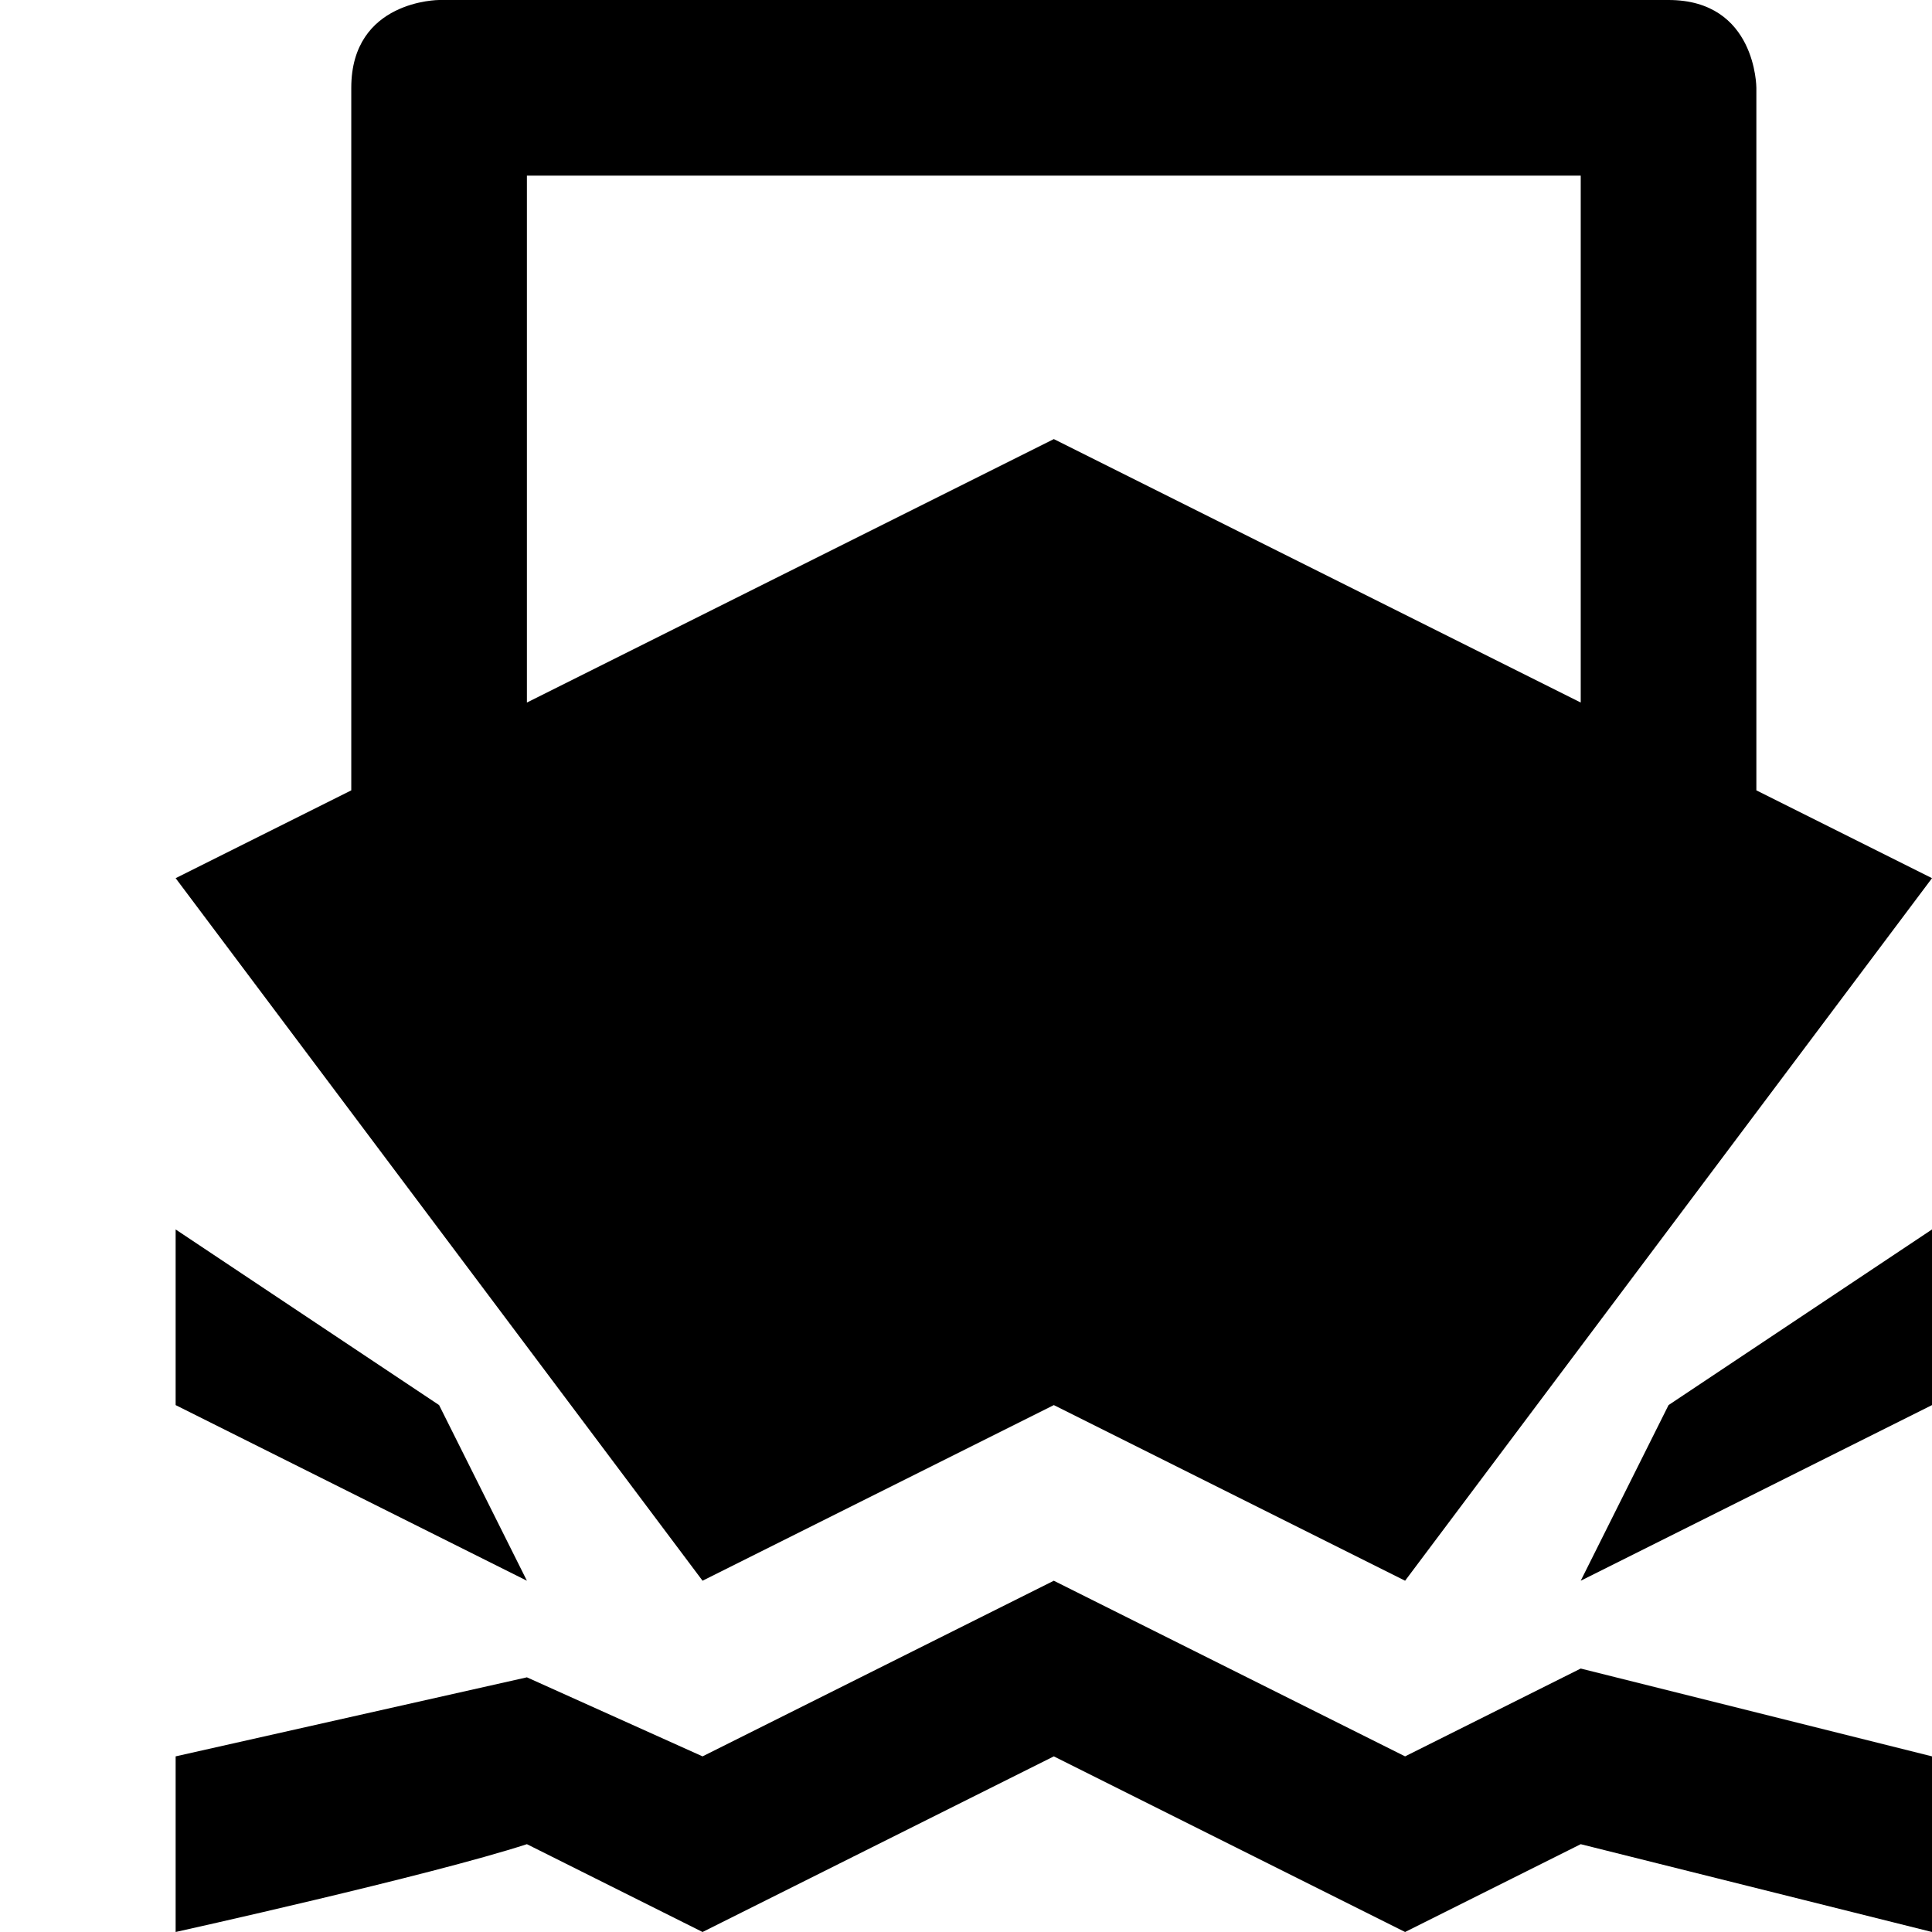
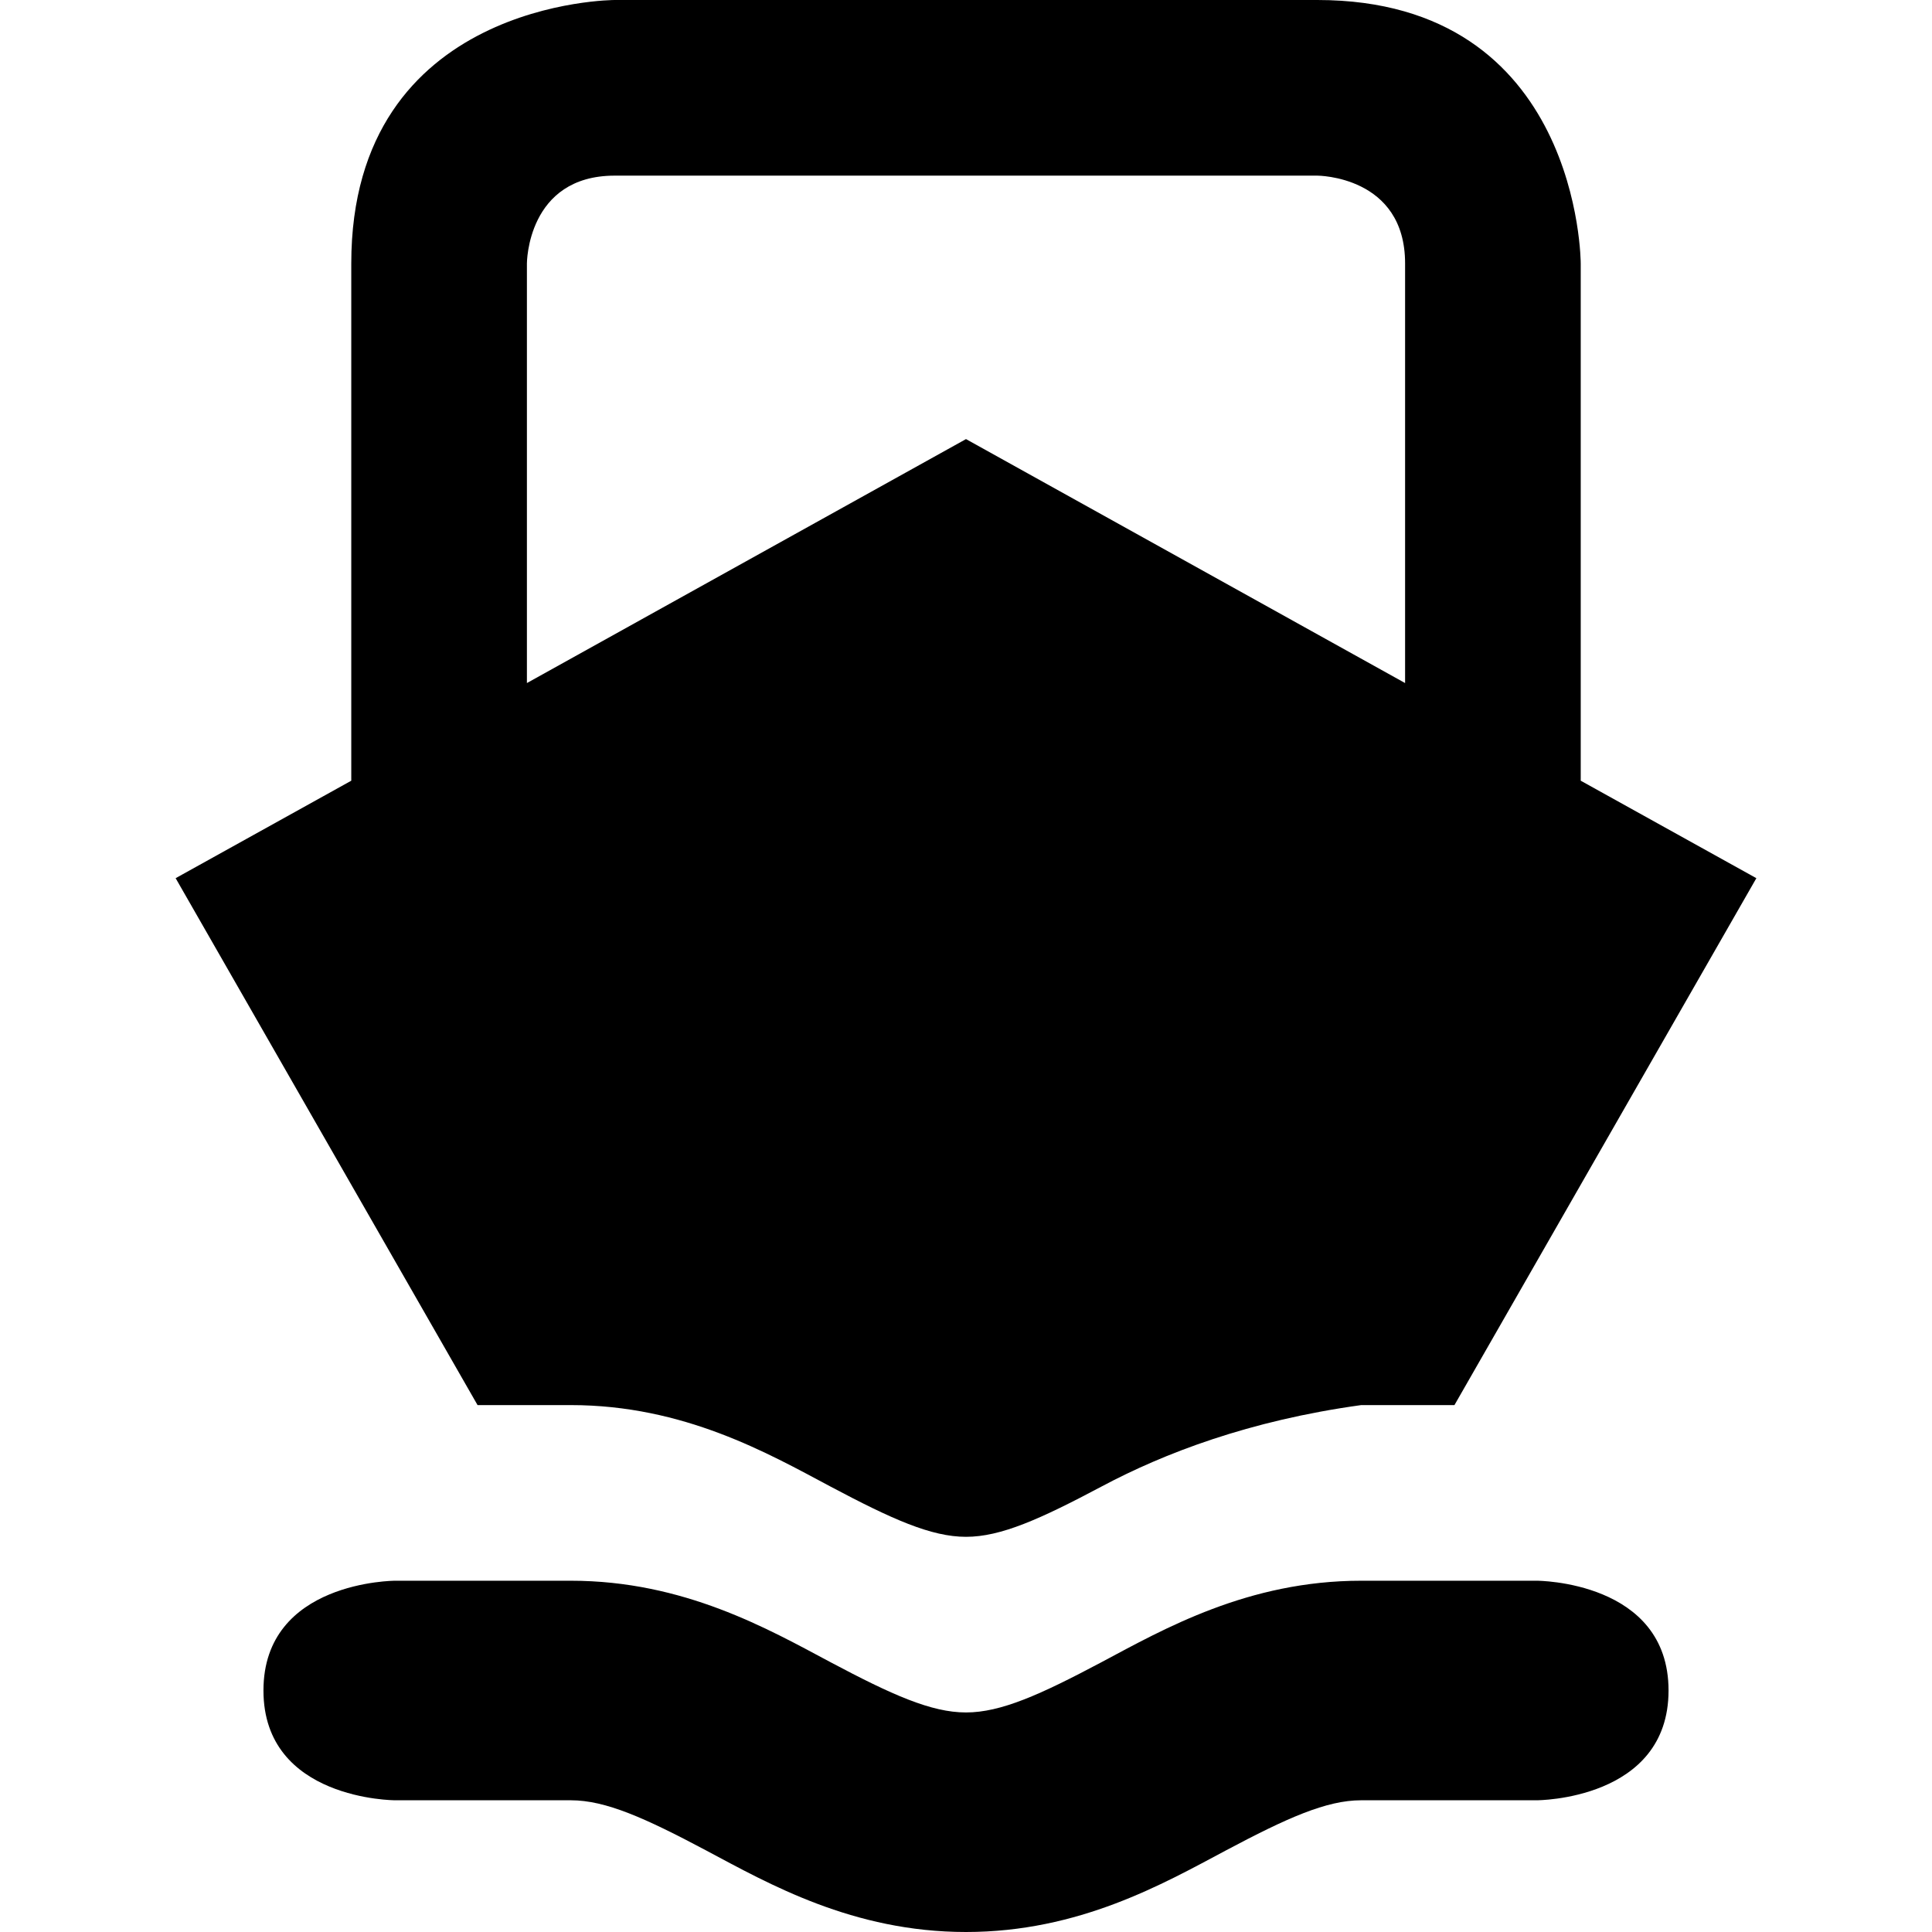
<svg xmlns="http://www.w3.org/2000/svg" version="1.1" width="11" height="11" id="svg4764" viewBox="0 0 11 11">
  <defs id="defs4766" />
-   <path style="fill:#000000;fill-opacity:1" d="M 2.5,0 C 2.5,0 2,0 2,0.5 L 2,4.5 1,5 4,9 6,8 8,9 11,5 10,4.5 10,0.5 C 10,0.5 10,0 9.5,0 L 8,0 3.6,0 Z M 3,1 9,1 9,4 6,2.5 3,4 Z M 3,9.55 1,10 1,11 c 0,0 1.449,-0.321 2,-0.5 L 4,11 6,10 8,11 9,10.5 11,11 11,10 9,9.5 8,10 6,9 4,10 Z" id="path30937-3" />
-   <path style="fill:#000000;fill-opacity:1;fill-rule:evenodd;stroke:none;stroke-width:1px;stroke-linecap:butt;stroke-linejoin:miter;stroke-opacity:1" d="M 1,7 1,8 3,9 2.5,8 Z" id="path4167" />
-   <path style="fill:#000000;fill-opacity:1;fill-rule:evenodd;stroke:none;stroke-width:1px;stroke-linecap:butt;stroke-linejoin:miter;stroke-opacity:1" d="M 11,7 11,8 9,9 9.5,8 Z" id="path4167-8" />
+   <path style="fill:#000000;fill-opacity:1" d="M 3.5 0 C 3.5 0 2 0 2 1.5 L 2 4.445 L 1 5 L 2.719 8 L 3.25 8 C 3.894 8 4.374 8.275 4.727 8.463 C 5.079 8.65 5.302 8.75 5.5 8.75 C 5.698 8.75 5.921 8.65 6.273 8.463 C 6.626 8.275 7.112 8.088 7.75 8 L 8.281 8 L 10 5 L 9 4.445 L 9 1.5 C 9 1.5 9 0 7.5 0 L 3.5 0 z M 3.5 1 L 7.5 1 C 7.5 1 8 1 8 1.5 L 8 3.889 L 5.5 2.5 L 3 3.889 L 3 1.5 C 3 1.5 3 1 3.5 1 z M 2.25 9 C 2.25 9 1.5 9 1.5 9.625 C 1.5 10.25 2.25 10.25 2.25 10.25 L 3.25 10.25 C 3.448 10.25 3.671 10.35 4.023 10.537 C 4.376 10.725 4.856 11 5.5 11 C 6.144 11 6.624 10.725 6.977 10.537 C 7.329 10.35 7.552 10.25 7.75 10.25 L 8.75 10.25 C 8.75 10.25 9.5 10.25 9.5 9.625 C 9.5 9 8.75 9 8.75 9 L 7.75 9 C 7.106 9 6.626 9.275 6.273 9.463 C 5.921 9.65 5.698 9.75 5.5 9.75 C 5.302 9.75 5.079 9.65 4.727 9.463 C 4.374 9.275 3.894 9 3.25 9 L 2.25 9 z " id="path4715" />
</svg>
